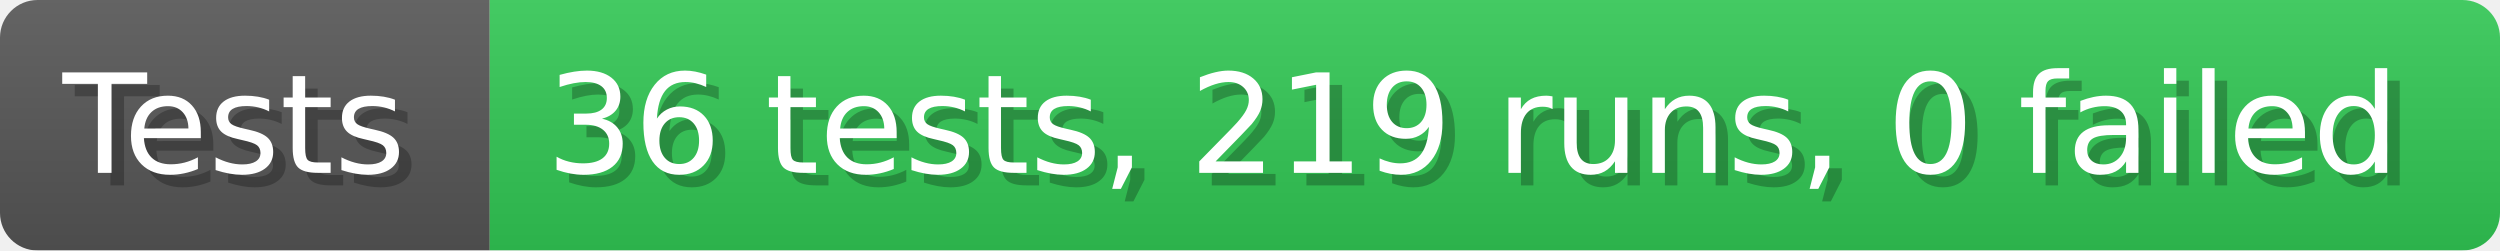
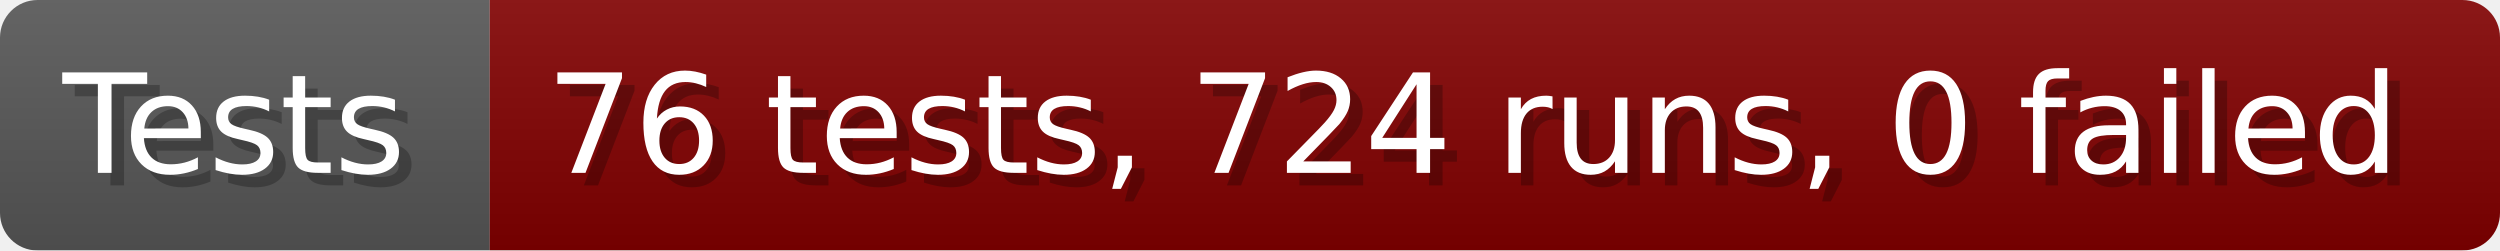
- <svg xmlns="http://www.w3.org/2000/svg" width="199.6" height="20" viewBox="0 0 1996 200" role="img" aria-label="Tests: 36 tests, 219 runs, 0 failed">
+ <svg xmlns="http://www.w3.org/2000/svg" width="199.6" height="20" viewBox="0 0 1996 200" role="img" aria-label="Tests: 76 tests, 724 runs, 0 failed">
  <linearGradient id="a" x2="0" y2="100%">
    <stop offset="0" stop-opacity=".1" stop-color="#EEE" />
    <stop offset="1" stop-opacity=".1" />
  </linearGradient>
  <mask id="m">
    <rect width="1996" height="200" rx="30" fill="#FFF" />
  </mask>
  <g mask="url(#m)">
    <rect width="391" height="200" fill="#555" />
-     <rect width="1605" height="200" fill="#31c653" x="391" />
+     <rect width="1605" height="200" fill="#800000" x="391" />
    <rect width="1996" height="200" fill="url(#a)" />
  </g>
  <g aria-hidden="true" fill="#fff" text-anchor="start" font-family="Verdana,DejaVu Sans,sans-serif" font-size="110">
    <text x="60" y="148" textLength="291" fill="#000" opacity="0.25">Tests</text>
    <text x="50" y="138" textLength="291">Tests</text>
-     <text x="446" y="148" textLength="1505" fill="#000" opacity="0.25">36 tests, 219 runs, 0 failed</text>
-     <text x="436" y="138" textLength="1505">36 tests, 219 runs, 0 failed</text>
+     <text x="446" y="148" textLength="1505" fill="#000" opacity="0.25">76 tests, 724 runs, 0 failed</text>
+     <text x="436" y="138" textLength="1505">76 tests, 724 runs, 0 failed</text>
  </g>
</svg>
